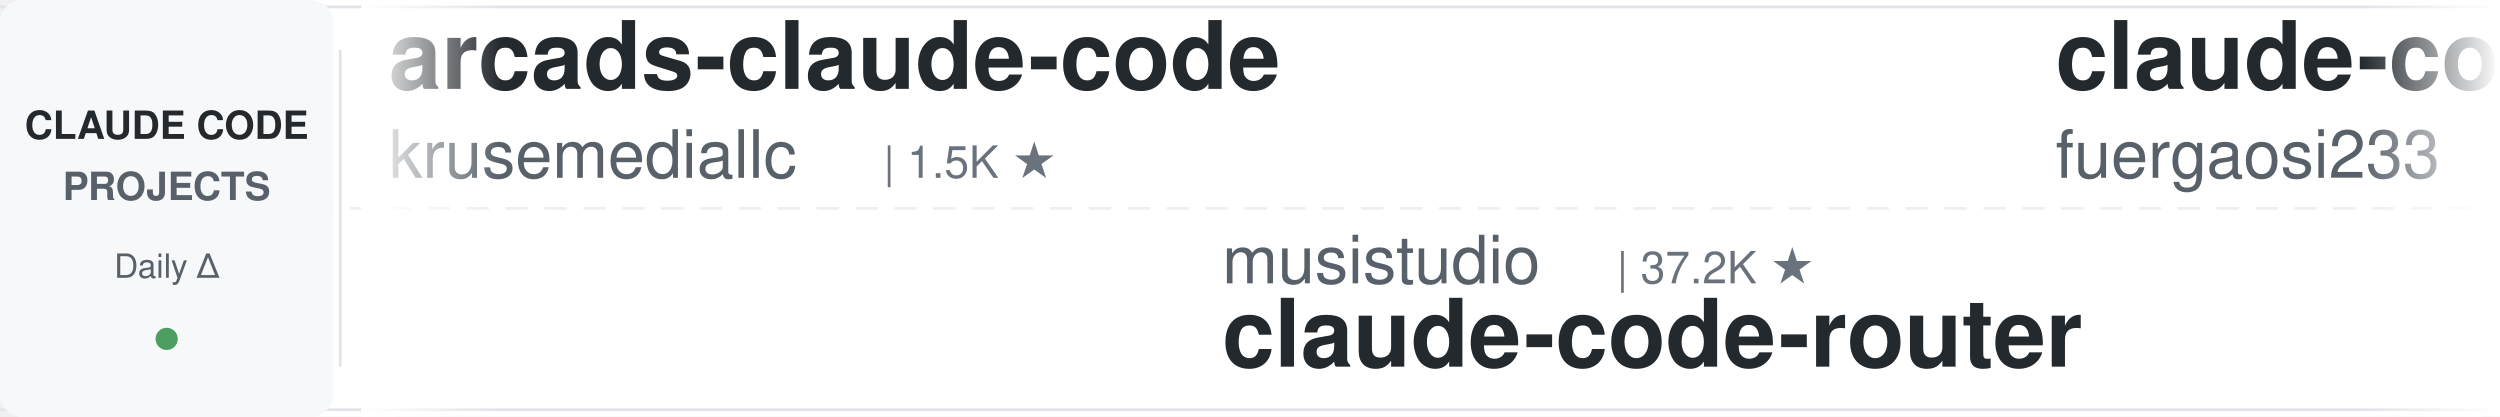
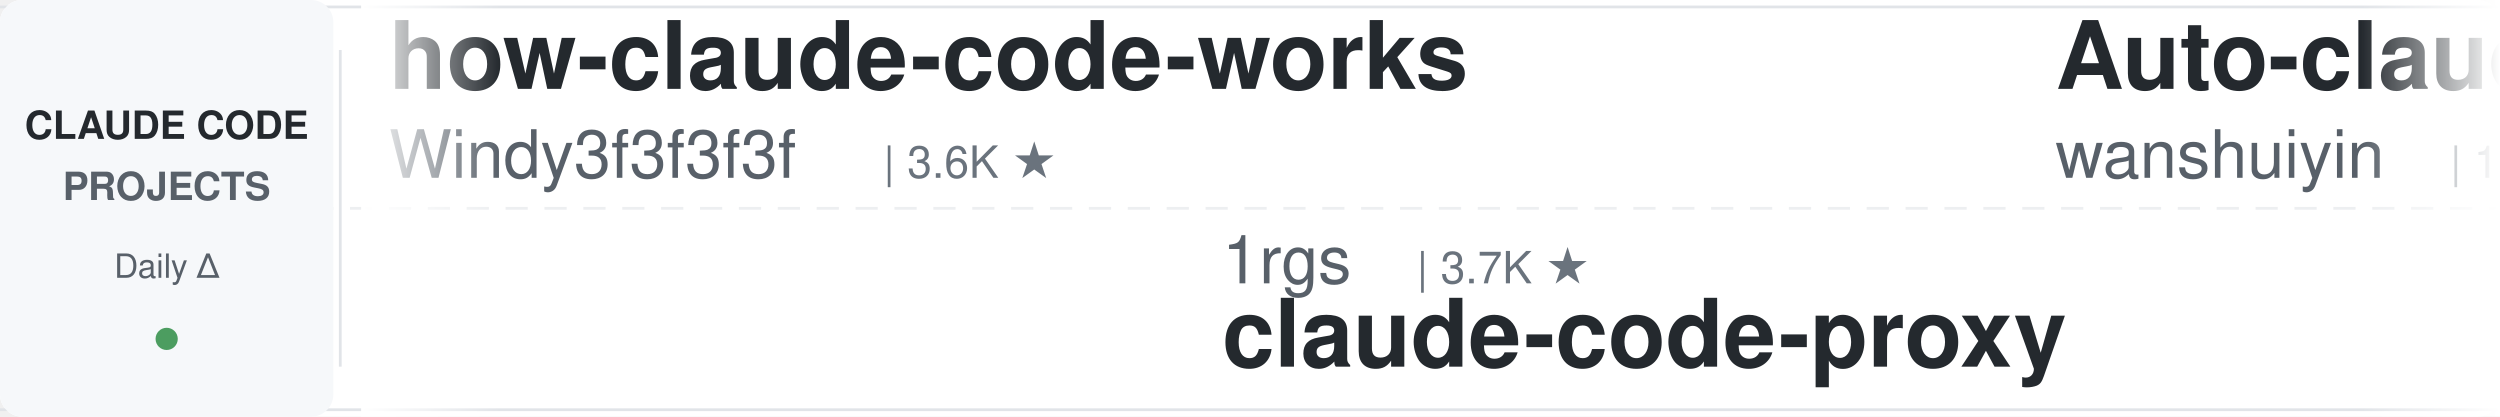
<svg xmlns="http://www.w3.org/2000/svg" width="900" height="150">
  <defs>
    <linearGradient id="leftFade" x1="0%" y1="0%" x2="100%" y2="0%">
      <stop offset="0%" style="stop-color:#ffffff;stop-opacity:1" />
      <stop offset="100%" style="stop-color:#ffffff;stop-opacity:0" />
    </linearGradient>
    <linearGradient id="rightFade" x1="0%" y1="0%" x2="100%" y2="0%">
      <stop offset="0%" style="stop-color:#ffffff;stop-opacity:0" />
      <stop offset="100%" style="stop-color:#ffffff;stop-opacity:1" />
    </linearGradient>
  </defs>
  <rect width="900" height="150" fill="#ffffff" rx="8" />
  <rect x="0" y="2" width="900" height="1" fill="#e1e4e8" />
  <rect x="0" y="147" width="900" height="1" fill="#e1e4e8" />
  <line x1="0" y1="75" x2="900" y2="75" stroke="#e1e4e8" stroke-width="1" stroke-dasharray="8 6" opacity="0.6" />
  <rect x="0" y="0" width="120" height="150" fill="#f6f8fa" rx="8" />
  <text x="60" y="50" font-family="-apple-system, BlinkMacSystemFont, 'Segoe UI', Helvetica, Arial, sans-serif" font-size="14" font-weight="600" fill="#24292e" text-anchor="middle">CLAUDE CODE</text>
  <text x="60" y="72" font-family="-apple-system, BlinkMacSystemFont, 'Segoe UI', Helvetica, Arial, sans-serif" font-size="14" font-weight="600" fill="#586069" text-anchor="middle">PROJECTS</text>
  <text x="60" y="100" font-family="-apple-system, BlinkMacSystemFont, 'Segoe UI', Helvetica, Arial, sans-serif" font-size="12" font-weight="500" fill="#586069" text-anchor="middle">Daily Δ</text>
  <circle cx="60" cy="122" r="4" fill="#22863a" opacity="0.8" />
  <rect x="122" y="18" width="1" height="114" fill="#e1e4e8" />
  <clipPath id="tickerClip">
    <rect x="130" y="0" width="770" height="150" />
  </clipPath>
  <g clip-path="url(#tickerClip)">
    <g id="tickerItems">
      <animateTransform attributeName="transform" attributeType="XML" type="translate" from="0 0" to="-3000 0" dur="54s" repeatCount="indefinite" />
      <g transform="translate(0, 0)">
-         <text x="140" y="32" font-family="-apple-system, BlinkMacSystemFont, 'Segoe UI', Helvetica, Arial, sans-serif" font-size="34" font-weight="600" fill="#24292e">arcads-claude-code</text>
-         <text x="140" y="64" font-family="-apple-system, BlinkMacSystemFont, 'Segoe UI', Helvetica, Arial, sans-serif" font-size="24" font-weight="400" fill="#586069">krusemediallc</text>
-         <text x="318" y="64" font-family="-apple-system, BlinkMacSystemFont, 'Segoe UI', Helvetica, Arial, sans-serif" font-size="16" font-weight="500" fill="#6a737d">| 1.5K ★</text>
+         <text x="140" y="32" font-family="-apple-system, BlinkMacSystemFont, 'Segoe UI', Helvetica, Arial, sans-serif" font-size="34" font-weight="600" fill="#24292e">how-claude-code-works</text>
+         <text x="140" y="64" font-family="-apple-system, BlinkMacSystemFont, 'Segoe UI', Helvetica, Arial, sans-serif" font-size="24" font-weight="400" fill="#586069">Windy3f3f3f3f</text>
+         <text x="318" y="64" font-family="-apple-system, BlinkMacSystemFont, 'Segoe UI', Helvetica, Arial, sans-serif" font-size="16" font-weight="500" fill="#6a737d">| 3.6K ★</text>
      </g>
      <g transform="translate(300, 0)">
-         <text x="140" y="102" font-family="-apple-system, BlinkMacSystemFont, 'Segoe UI', Helvetica, Arial, sans-serif" font-size="24" font-weight="400" fill="#586069">musistudio</text>
-         <text x="282" y="102" font-family="-apple-system, BlinkMacSystemFont, 'Segoe UI', Helvetica, Arial, sans-serif" font-size="16" font-weight="500" fill="#6a737d">| 37.2K ★</text>
-         <text x="140" y="132" font-family="-apple-system, BlinkMacSystemFont, 'Segoe UI', Helvetica, Arial, sans-serif" font-size="34" font-weight="600" fill="#24292e">claude-code-router</text>
+         <text x="140" y="102" font-family="-apple-system, BlinkMacSystemFont, 'Segoe UI', Helvetica, Arial, sans-serif" font-size="24" font-weight="400" fill="#586069">1rgs</text>
+         <text x="210" y="102" font-family="-apple-system, BlinkMacSystemFont, 'Segoe UI', Helvetica, Arial, sans-serif" font-size="16" font-weight="500" fill="#6a737d">| 3.7K ★</text>
+         <text x="140" y="132" font-family="-apple-system, BlinkMacSystemFont, 'Segoe UI', Helvetica, Arial, sans-serif" font-size="34" font-weight="600" fill="#24292e">claude-code-proxy</text>
      </g>
      <g transform="translate(600, 0)">
-         <text x="140" y="32" font-family="-apple-system, BlinkMacSystemFont, 'Segoe UI', Helvetica, Arial, sans-serif" font-size="34" font-weight="600" fill="#24292e">claude-code-proxy</text>
-         <text x="140" y="64" font-family="-apple-system, BlinkMacSystemFont, 'Segoe UI', Helvetica, Arial, sans-serif" font-size="24" font-weight="400" fill="#586069">fuergaosi233</text>
-         <text x="306" y="64" font-family="-apple-system, BlinkMacSystemFont, 'Segoe UI', Helvetica, Arial, sans-serif" font-size="16" font-weight="500" fill="#6a737d">| 2.8K ★</text>
+         <text x="140" y="32" font-family="-apple-system, BlinkMacSystemFont, 'Segoe UI', Helvetica, Arial, sans-serif" font-size="34" font-weight="600" fill="#24292e">Auto-claude-code-researc...</text>
+         <text x="140" y="64" font-family="-apple-system, BlinkMacSystemFont, 'Segoe UI', Helvetica, Arial, sans-serif" font-size="24" font-weight="400" fill="#586069">wanshuiyin</text>
+         <text x="282" y="64" font-family="-apple-system, BlinkMacSystemFont, 'Segoe UI', Helvetica, Arial, sans-serif" font-size="16" font-weight="500" fill="#6a737d">| 16.0K ★</text>
      </g>
      <g transform="translate(900, 0)">
-         <text x="140" y="102" font-family="-apple-system, BlinkMacSystemFont, 'Segoe UI', Helvetica, Arial, sans-serif" font-size="24" font-weight="400" fill="#586069">diet103</text>
-         <text x="246" y="102" font-family="-apple-system, BlinkMacSystemFont, 'Segoe UI', Helvetica, Arial, sans-serif" font-size="16" font-weight="500" fill="#6a737d">| 10.0K ★</text>
-         <text x="140" y="132" font-family="-apple-system, BlinkMacSystemFont, 'Segoe UI', Helvetica, Arial, sans-serif" font-size="34" font-weight="600" fill="#24292e">claude-code-infrastructu...</text>
+         <text x="140" y="102" font-family="-apple-system, BlinkMacSystemFont, 'Segoe UI', Helvetica, Arial, sans-serif" font-size="24" font-weight="400" fill="#586069">disler</text>
+         <text x="234" y="102" font-family="-apple-system, BlinkMacSystemFont, 'Segoe UI', Helvetica, Arial, sans-serif" font-size="16" font-weight="500" fill="#6a737d">| 1.7K ★</text>
+         <text x="140" y="132" font-family="-apple-system, BlinkMacSystemFont, 'Segoe UI', Helvetica, Arial, sans-serif" font-size="34" font-weight="600" fill="#24292e">pi-vs-claude-code</text>
      </g>
      <g transform="translate(1200, 0)">
-         <text x="140" y="32" font-family="-apple-system, BlinkMacSystemFont, 'Segoe UI', Helvetica, Arial, sans-serif" font-size="34" font-weight="600" fill="#24292e">ralph-claude-code</text>
-         <text x="140" y="64" font-family="-apple-system, BlinkMacSystemFont, 'Segoe UI', Helvetica, Arial, sans-serif" font-size="24" font-weight="400" fill="#586069">frankbria</text>
-         <text x="270" y="64" font-family="-apple-system, BlinkMacSystemFont, 'Segoe UI', Helvetica, Arial, sans-serif" font-size="16" font-weight="500" fill="#6a737d">| 9.6K ★</text>
+         <text x="140" y="32" font-family="-apple-system, BlinkMacSystemFont, 'Segoe UI', Helvetica, Arial, sans-serif" font-size="34" font-weight="600" fill="#24292e">awesome-claude-code-plug...</text>
+         <text x="140" y="64" font-family="-apple-system, BlinkMacSystemFont, 'Segoe UI', Helvetica, Arial, sans-serif" font-size="24" font-weight="400" fill="#586069">ccplugins</text>
+         <text x="270" y="64" font-family="-apple-system, BlinkMacSystemFont, 'Segoe UI', Helvetica, Arial, sans-serif" font-size="16" font-weight="500" fill="#6a737d">| 935 ★</text>
      </g>
      <g transform="translate(1500, 0)">
-         <text x="140" y="102" font-family="-apple-system, BlinkMacSystemFont, 'Segoe UI', Helvetica, Arial, sans-serif" font-size="24" font-weight="400" fill="#586069">xu-xiang</text>
-         <text x="258" y="102" font-family="-apple-system, BlinkMacSystemFont, 'Segoe UI', Helvetica, Arial, sans-serif" font-size="16" font-weight="500" fill="#6a737d">| 1.9K ★</text>
-         <text x="140" y="132" font-family="-apple-system, BlinkMacSystemFont, 'Segoe UI', Helvetica, Arial, sans-serif" font-size="34" font-weight="600" fill="#24292e">everything-claude-code-z...</text>
+         <text x="140" y="102" font-family="-apple-system, BlinkMacSystemFont, 'Segoe UI', Helvetica, Arial, sans-serif" font-size="24" font-weight="400" fill="#586069">ChrisWiles</text>
+         <text x="282" y="102" font-family="-apple-system, BlinkMacSystemFont, 'Segoe UI', Helvetica, Arial, sans-serif" font-size="16" font-weight="500" fill="#6a737d">| 6.1K ★</text>
+         <text x="140" y="132" font-family="-apple-system, BlinkMacSystemFont, 'Segoe UI', Helvetica, Arial, sans-serif" font-size="34" font-weight="600" fill="#24292e">claude-code-showcase</text>
      </g>
      <g transform="translate(1800, 0)">
-         <text x="140" y="32" font-family="-apple-system, BlinkMacSystemFont, 'Segoe UI', Helvetica, Arial, sans-serif" font-size="34" font-weight="600" fill="#24292e">claude-code-hub</text>
-         <text x="140" y="64" font-family="-apple-system, BlinkMacSystemFont, 'Segoe UI', Helvetica, Arial, sans-serif" font-size="24" font-weight="400" fill="#586069">ding113</text>
-         <text x="246" y="64" font-family="-apple-system, BlinkMacSystemFont, 'Segoe UI', Helvetica, Arial, sans-serif" font-size="16" font-weight="500" fill="#6a737d">| 3.4K ★</text>
+         <text x="140" y="32" font-family="-apple-system, BlinkMacSystemFont, 'Segoe UI', Helvetica, Arial, sans-serif" font-size="34" font-weight="600" fill="#24292e">awesome-claude-code</text>
+         <text x="140" y="64" font-family="-apple-system, BlinkMacSystemFont, 'Segoe UI', Helvetica, Arial, sans-serif" font-size="24" font-weight="400" fill="#586069">jqueryscript</text>
+         <text x="306" y="64" font-family="-apple-system, BlinkMacSystemFont, 'Segoe UI', Helvetica, Arial, sans-serif" font-size="16" font-weight="500" fill="#6a737d">| 513 ★</text>
      </g>
      <g transform="translate(2100, 0)">
-         <text x="140" y="102" font-family="-apple-system, BlinkMacSystemFont, 'Segoe UI', Helvetica, Arial, sans-serif" font-size="24" font-weight="400" fill="#586069">asgeirtj</text>
-         <text x="258" y="102" font-family="-apple-system, BlinkMacSystemFont, 'Segoe UI', Helvetica, Arial, sans-serif" font-size="16" font-weight="500" fill="#6a737d">| 64.8K ★</text>
-         <text x="140" y="132" font-family="-apple-system, BlinkMacSystemFont, 'Segoe UI', Helvetica, Arial, sans-serif" font-size="34" font-weight="600" fill="#24292e">system_prompts_leaks</text>
+         <text x="140" y="102" font-family="-apple-system, BlinkMacSystemFont, 'Segoe UI', Helvetica, Arial, sans-serif" font-size="24" font-weight="400" fill="#586069">SeemSeam</text>
+         <text x="258" y="102" font-family="-apple-system, BlinkMacSystemFont, 'Segoe UI', Helvetica, Arial, sans-serif" font-size="16" font-weight="500" fill="#6a737d">| 3.5K ★</text>
+         <text x="140" y="132" font-family="-apple-system, BlinkMacSystemFont, 'Segoe UI', Helvetica, Arial, sans-serif" font-size="34" font-weight="600" fill="#24292e">claude_codex_bridge</text>
      </g>
      <g transform="translate(2400, 0)">
-         <text x="140" y="32" font-family="-apple-system, BlinkMacSystemFont, 'Segoe UI', Helvetica, Arial, sans-serif" font-size="34" font-weight="600" fill="#24292e">pi-vs-claude-code</text>
-         <text x="140" y="64" font-family="-apple-system, BlinkMacSystemFont, 'Segoe UI', Helvetica, Arial, sans-serif" font-size="24" font-weight="400" fill="#586069">disler</text>
-         <text x="234" y="64" font-family="-apple-system, BlinkMacSystemFont, 'Segoe UI', Helvetica, Arial, sans-serif" font-size="16" font-weight="500" fill="#6a737d">| 1.7K ★</text>
+         <text x="140" y="32" font-family="-apple-system, BlinkMacSystemFont, 'Segoe UI', Helvetica, Arial, sans-serif" font-size="34" font-weight="600" fill="#24292e">claude-code-source</text>
+         <text x="140" y="64" font-family="-apple-system, BlinkMacSystemFont, 'Segoe UI', Helvetica, Arial, sans-serif" font-size="24" font-weight="400" fill="#586069">JrCx7scC</text>
+         <text x="258" y="64" font-family="-apple-system, BlinkMacSystemFont, 'Segoe UI', Helvetica, Arial, sans-serif" font-size="16" font-weight="500" fill="#6a737d">| 376 ★</text>
      </g>
      <g transform="translate(2700, 0)">
-         <text x="140" y="102" font-family="-apple-system, BlinkMacSystemFont, 'Segoe UI', Helvetica, Arial, sans-serif" font-size="24" font-weight="400" fill="#586069">digitalsamba</text>
-         <text x="306" y="102" font-family="-apple-system, BlinkMacSystemFont, 'Segoe UI', Helvetica, Arial, sans-serif" font-size="16" font-weight="500" fill="#6a737d">| 2.1K ★</text>
-         <text x="140" y="132" font-family="-apple-system, BlinkMacSystemFont, 'Segoe UI', Helvetica, Arial, sans-serif" font-size="34" font-weight="600" fill="#24292e">claude-code-video-toolki...</text>
+         <text x="140" y="102" font-family="-apple-system, BlinkMacSystemFont, 'Segoe UI', Helvetica, Arial, sans-serif" font-size="24" font-weight="400" fill="#586069">ponponon</text>
+         <text x="258" y="102" font-family="-apple-system, BlinkMacSystemFont, 'Segoe UI', Helvetica, Arial, sans-serif" font-size="16" font-weight="500" fill="#6a737d">| 2.3K ★</text>
+         <text x="140" y="132" font-family="-apple-system, BlinkMacSystemFont, 'Segoe UI', Helvetica, Arial, sans-serif" font-size="34" font-weight="600" fill="#24292e">claude_code_src</text>
      </g>
      <g transform="translate(3000, 0)">
-         <text x="140" y="32" font-family="-apple-system, BlinkMacSystemFont, 'Segoe UI', Helvetica, Arial, sans-serif" font-size="34" font-weight="600" fill="#24292e">arcads-claude-code</text>
-         <text x="140" y="64" font-family="-apple-system, BlinkMacSystemFont, 'Segoe UI', Helvetica, Arial, sans-serif" font-size="24" font-weight="400" fill="#586069">krusemediallc</text>
-         <text x="318" y="64" font-family="-apple-system, BlinkMacSystemFont, 'Segoe UI', Helvetica, Arial, sans-serif" font-size="16" font-weight="500" fill="#6a737d">| 1.5K ★</text>
+         <text x="140" y="32" font-family="-apple-system, BlinkMacSystemFont, 'Segoe UI', Helvetica, Arial, sans-serif" font-size="34" font-weight="600" fill="#24292e">how-claude-code-works</text>
+         <text x="140" y="64" font-family="-apple-system, BlinkMacSystemFont, 'Segoe UI', Helvetica, Arial, sans-serif" font-size="24" font-weight="400" fill="#586069">Windy3f3f3f3f</text>
+         <text x="318" y="64" font-family="-apple-system, BlinkMacSystemFont, 'Segoe UI', Helvetica, Arial, sans-serif" font-size="16" font-weight="500" fill="#6a737d">| 3.6K ★</text>
      </g>
      <g transform="translate(3300, 0)">
-         <text x="140" y="102" font-family="-apple-system, BlinkMacSystemFont, 'Segoe UI', Helvetica, Arial, sans-serif" font-size="24" font-weight="400" fill="#586069">musistudio</text>
-         <text x="282" y="102" font-family="-apple-system, BlinkMacSystemFont, 'Segoe UI', Helvetica, Arial, sans-serif" font-size="16" font-weight="500" fill="#6a737d">| 37.2K ★</text>
-         <text x="140" y="132" font-family="-apple-system, BlinkMacSystemFont, 'Segoe UI', Helvetica, Arial, sans-serif" font-size="34" font-weight="600" fill="#24292e">claude-code-router</text>
+         <text x="140" y="102" font-family="-apple-system, BlinkMacSystemFont, 'Segoe UI', Helvetica, Arial, sans-serif" font-size="24" font-weight="400" fill="#586069">1rgs</text>
+         <text x="210" y="102" font-family="-apple-system, BlinkMacSystemFont, 'Segoe UI', Helvetica, Arial, sans-serif" font-size="16" font-weight="500" fill="#6a737d">| 3.7K ★</text>
+         <text x="140" y="132" font-family="-apple-system, BlinkMacSystemFont, 'Segoe UI', Helvetica, Arial, sans-serif" font-size="34" font-weight="600" fill="#24292e">claude-code-proxy</text>
      </g>
      <g transform="translate(3600, 0)">
-         <text x="140" y="32" font-family="-apple-system, BlinkMacSystemFont, 'Segoe UI', Helvetica, Arial, sans-serif" font-size="34" font-weight="600" fill="#24292e">claude-code-proxy</text>
-         <text x="140" y="64" font-family="-apple-system, BlinkMacSystemFont, 'Segoe UI', Helvetica, Arial, sans-serif" font-size="24" font-weight="400" fill="#586069">fuergaosi233</text>
-         <text x="306" y="64" font-family="-apple-system, BlinkMacSystemFont, 'Segoe UI', Helvetica, Arial, sans-serif" font-size="16" font-weight="500" fill="#6a737d">| 2.8K ★</text>
+         <text x="140" y="32" font-family="-apple-system, BlinkMacSystemFont, 'Segoe UI', Helvetica, Arial, sans-serif" font-size="34" font-weight="600" fill="#24292e">Auto-claude-code-researc...</text>
+         <text x="140" y="64" font-family="-apple-system, BlinkMacSystemFont, 'Segoe UI', Helvetica, Arial, sans-serif" font-size="24" font-weight="400" fill="#586069">wanshuiyin</text>
+         <text x="282" y="64" font-family="-apple-system, BlinkMacSystemFont, 'Segoe UI', Helvetica, Arial, sans-serif" font-size="16" font-weight="500" fill="#6a737d">| 16.0K ★</text>
      </g>
      <g transform="translate(3900, 0)">
-         <text x="140" y="102" font-family="-apple-system, BlinkMacSystemFont, 'Segoe UI', Helvetica, Arial, sans-serif" font-size="24" font-weight="400" fill="#586069">diet103</text>
-         <text x="246" y="102" font-family="-apple-system, BlinkMacSystemFont, 'Segoe UI', Helvetica, Arial, sans-serif" font-size="16" font-weight="500" fill="#6a737d">| 10.0K ★</text>
-         <text x="140" y="132" font-family="-apple-system, BlinkMacSystemFont, 'Segoe UI', Helvetica, Arial, sans-serif" font-size="34" font-weight="600" fill="#24292e">claude-code-infrastructu...</text>
+         <text x="140" y="102" font-family="-apple-system, BlinkMacSystemFont, 'Segoe UI', Helvetica, Arial, sans-serif" font-size="24" font-weight="400" fill="#586069">disler</text>
+         <text x="234" y="102" font-family="-apple-system, BlinkMacSystemFont, 'Segoe UI', Helvetica, Arial, sans-serif" font-size="16" font-weight="500" fill="#6a737d">| 1.7K ★</text>
+         <text x="140" y="132" font-family="-apple-system, BlinkMacSystemFont, 'Segoe UI', Helvetica, Arial, sans-serif" font-size="34" font-weight="600" fill="#24292e">pi-vs-claude-code</text>
      </g>
    </g>
  </g>
  <rect x="130" y="0" width="50" height="150" fill="url(#leftFade)" />
  <rect x="850" y="0" width="50" height="150" fill="url(#rightFade)" />
</svg>
